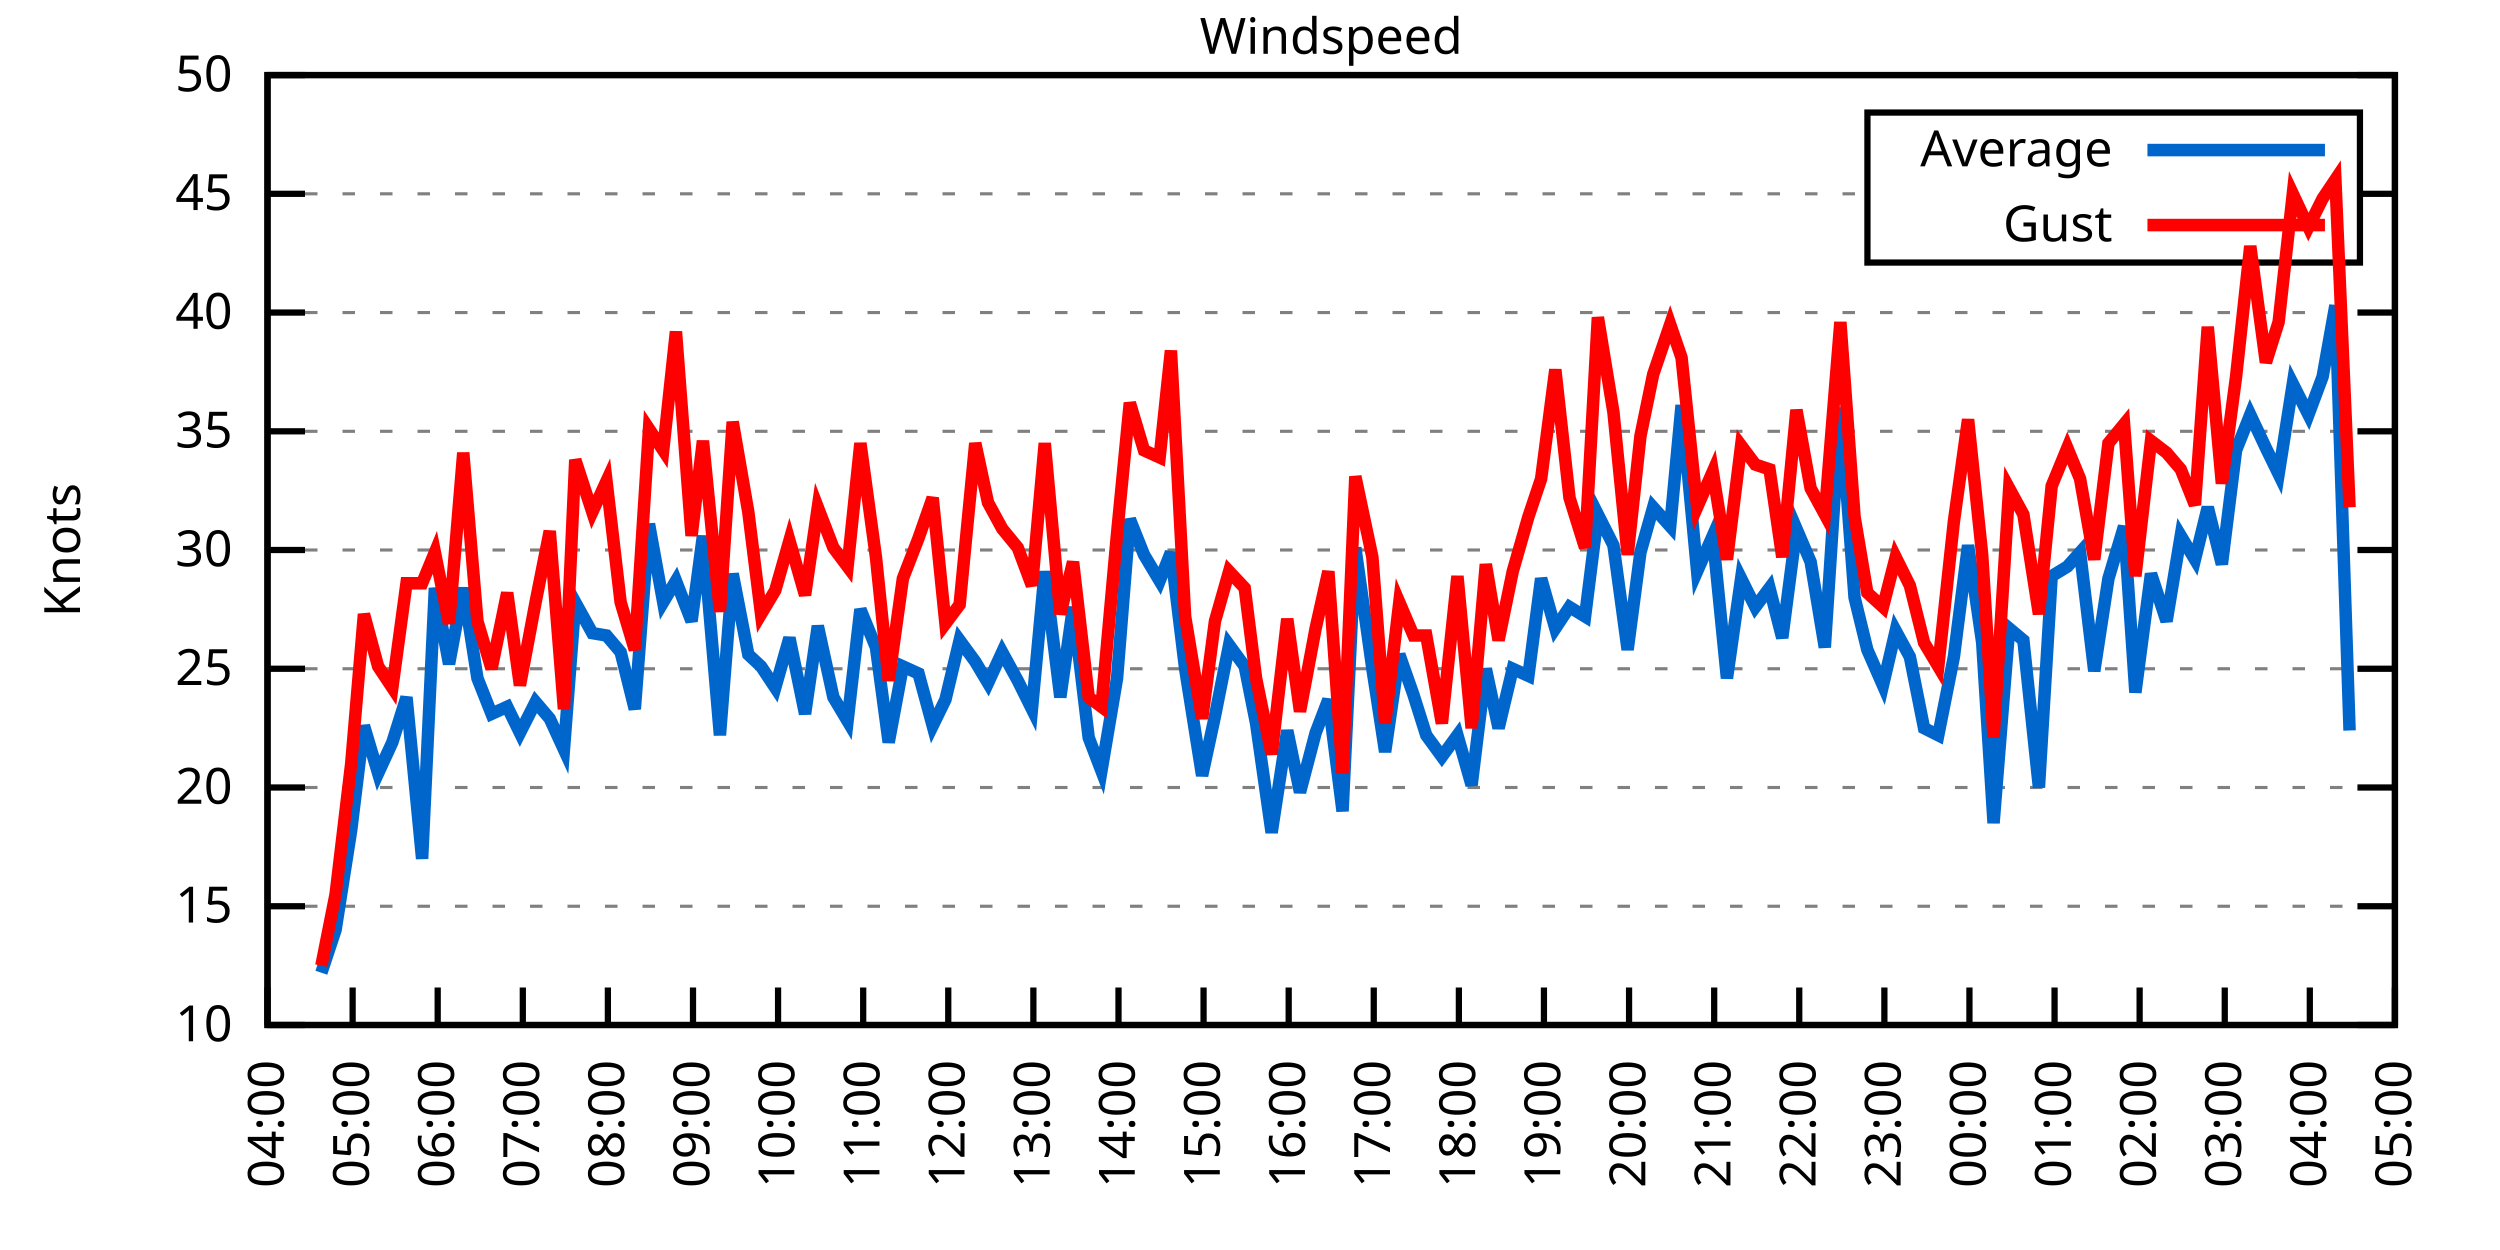
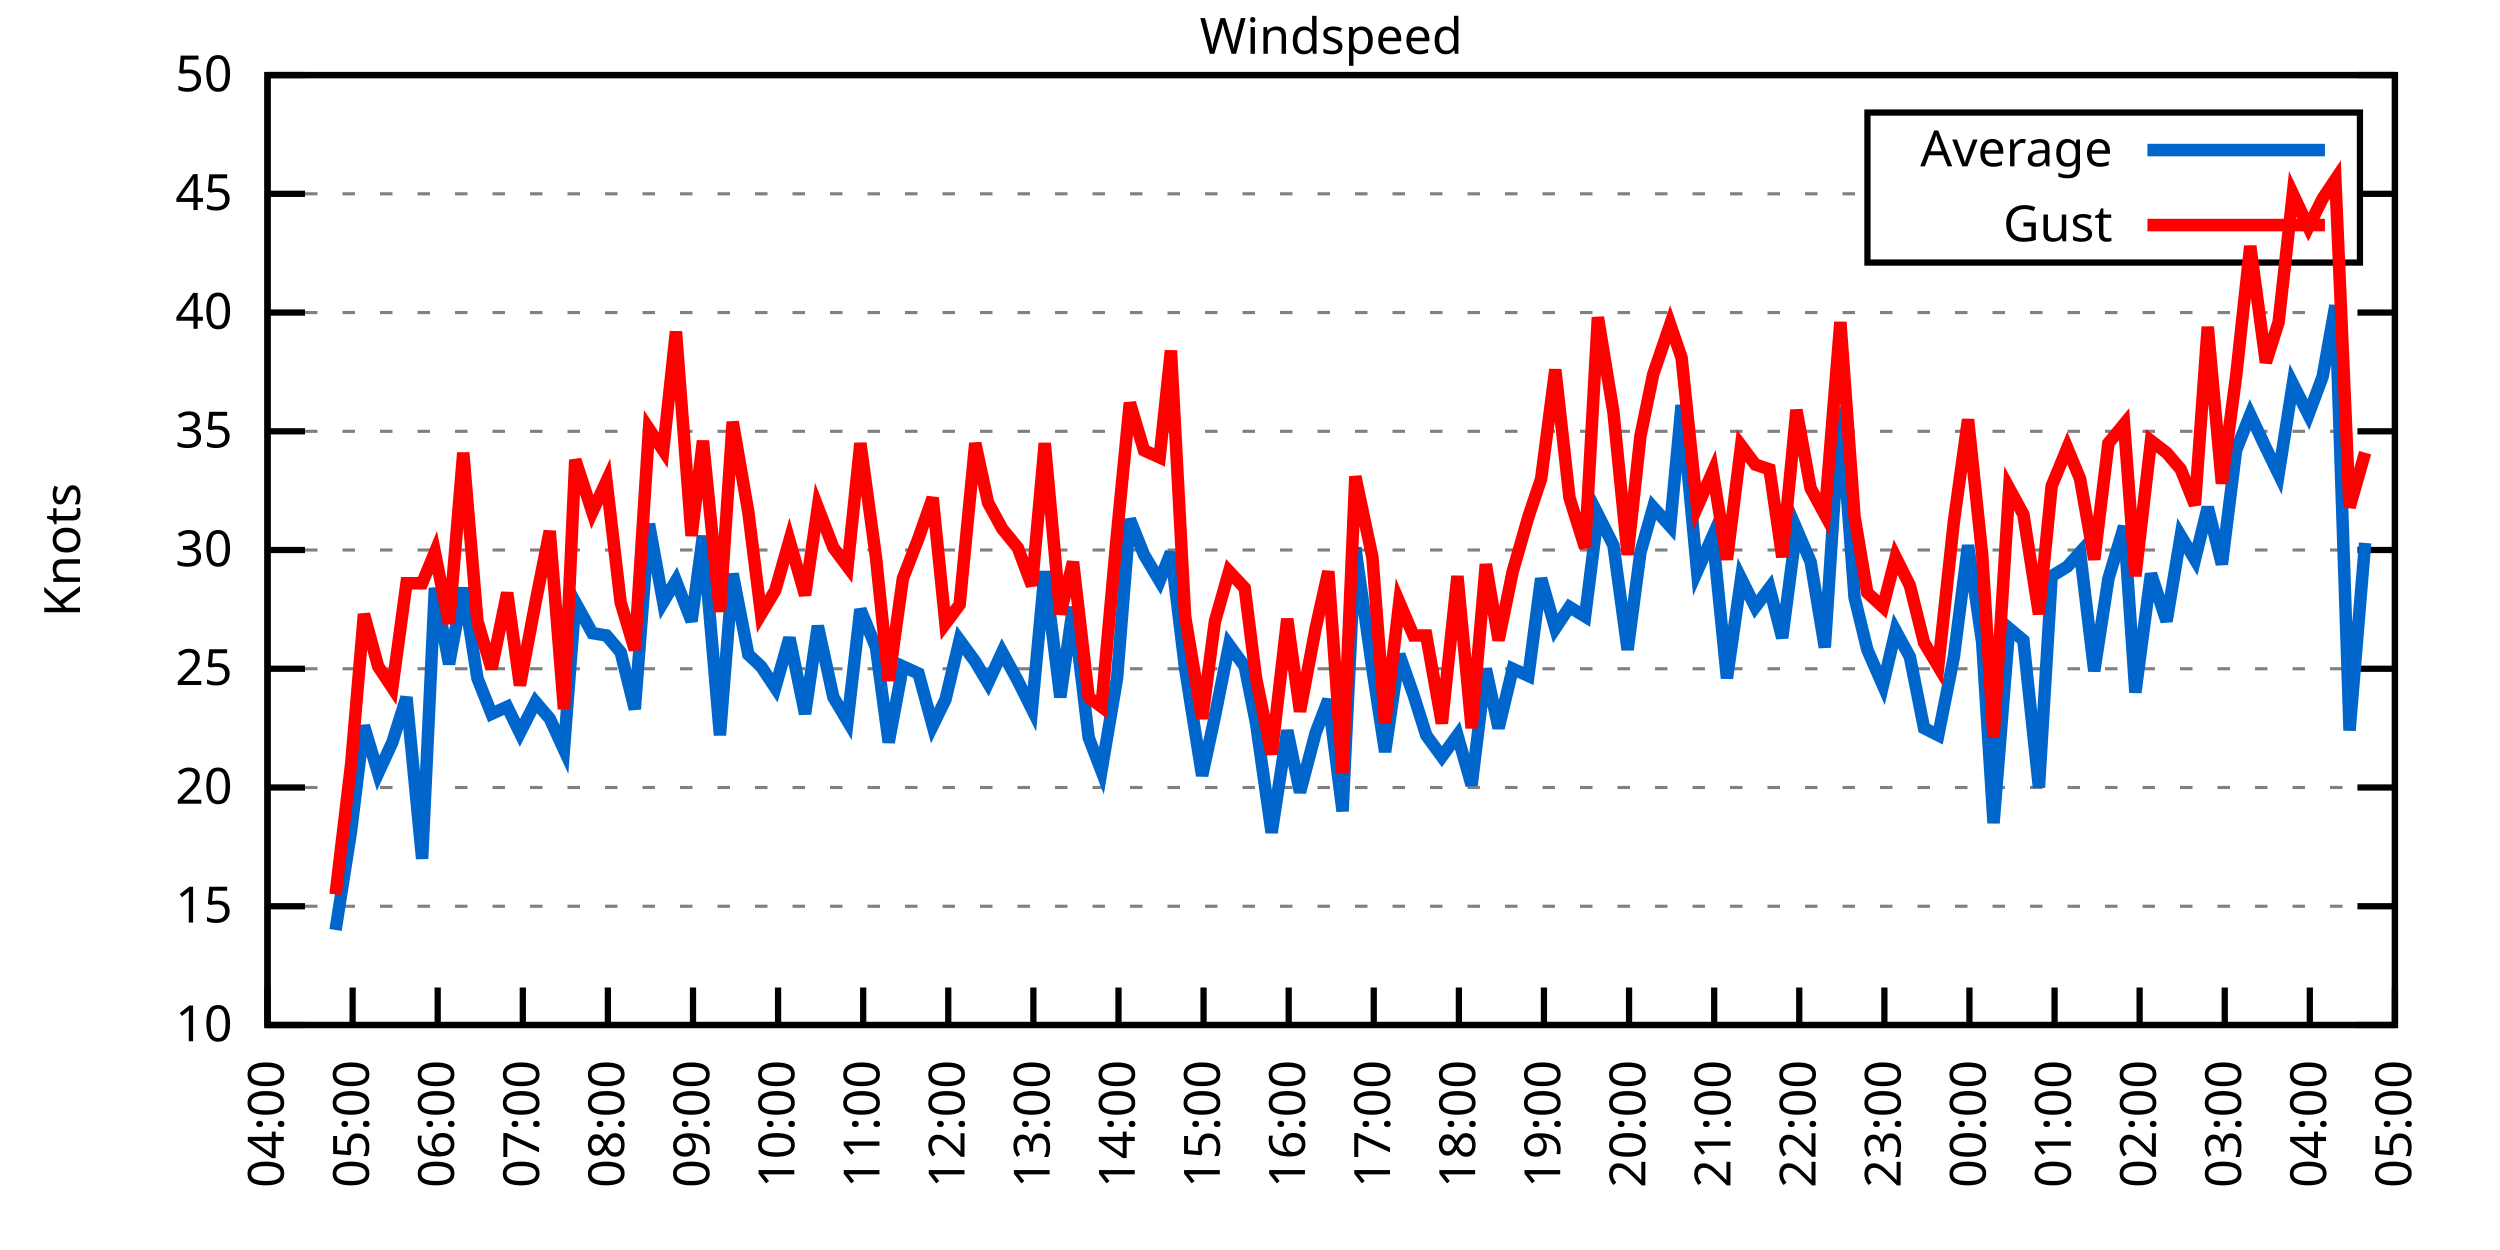
<svg xmlns="http://www.w3.org/2000/svg" xmlns:xlink="http://www.w3.org/1999/xlink" width="400" height="200" viewBox="0 0 400 200">
  <g id="gnuplot_canvas">
    <rect x="0" y="0" width="400" height="200" fill="none" />
    <defs>
      <circle id="gpDot" r="0.5" stroke-width="0.5" stroke="currentColor" />
      <path id="gpPt0" stroke-width="0.333" stroke="currentColor" d="M-1,0 h2 M0,-1 v2" />
      <path id="gpPt1" stroke-width="0.333" stroke="currentColor" d="M-1,-1 L1,1 M1,-1 L-1,1" />
      <path id="gpPt2" stroke-width="0.333" stroke="currentColor" d="M-1,0 L1,0 M0,-1 L0,1 M-1,-1 L1,1 M-1,1 L1,-1" />
      <rect id="gpPt3" stroke-width="0.333" stroke="currentColor" x="-1" y="-1" width="2" height="2" />
      <rect id="gpPt4" stroke-width="0.333" stroke="currentColor" fill="currentColor" x="-1" y="-1" width="2" height="2" />
      <circle id="gpPt5" stroke-width="0.333" stroke="currentColor" cx="0" cy="0" r="1" />
      <use xlink:href="#gpPt5" id="gpPt6" fill="currentColor" stroke="none" />
      <path id="gpPt7" stroke-width="0.333" stroke="currentColor" d="M0,-1.33 L-1.33,0.67 L1.33,0.67 z" />
      <use xlink:href="#gpPt7" id="gpPt8" fill="currentColor" stroke="none" />
      <use xlink:href="#gpPt7" id="gpPt9" stroke="currentColor" transform="rotate(180)" />
      <use xlink:href="#gpPt9" id="gpPt10" fill="currentColor" stroke="none" />
      <use xlink:href="#gpPt3" id="gpPt11" stroke="currentColor" transform="rotate(45)" />
      <use xlink:href="#gpPt11" id="gpPt12" fill="currentColor" stroke="none" />
      <path id="gpPt13" stroke-width="0.333" stroke="currentColor" d="M0,1.330 L1.265,0.411 L0.782,-1.067 L-0.782,-1.076 L-1.265,0.411 z" />
      <use xlink:href="#gpPt13" id="gpPt14" fill="currentColor" stroke="none" />
      <filter id="textbox" filterUnits="objectBoundingBox" x="0" y="0" height="1" width="1">
        <feFlood flood-color="white" flood-opacity="1" result="bgnd" />
        <feComposite in="SourceGraphic" in2="bgnd" operator="atop" />
      </filter>
      <filter id="greybox" filterUnits="objectBoundingBox" x="0" y="0" height="1" width="1">
        <feFlood flood-color="lightgrey" flood-opacity="1" result="grey" />
        <feComposite in="SourceGraphic" in2="grey" operator="atop" />
      </filter>
    </defs>
    <g fill="none" color="white" stroke="currentColor" stroke-width="1.00" stroke-linecap="butt" stroke-linejoin="miter">
</g>
    <g fill="none" color="black" stroke="currentColor" stroke-width="1.00" stroke-linecap="butt" stroke-linejoin="miter">
      <g stroke="none" shape-rendering="crispEdges">
        <polygon fill="rgb(255, 255, 255)" points="42.80,164.00 383.18,164.00 383.18,12.02 42.80,12.02 " />
      </g>
    </g>
    <g fill="none" color="black" stroke="currentColor" stroke-width="1.00" stroke-linecap="butt" stroke-linejoin="miter">
</g>
    <g fill="none" color="black" stroke="black" stroke-width="0.50" stroke-linecap="butt" stroke-linejoin="miter">
</g>
    <g fill="none" color="gray" stroke="currentColor" stroke-width="0.50" stroke-linecap="butt" stroke-linejoin="miter">
      <path stroke="gray" stroke-dasharray="2,4" class="gridline" d="M42.80,164.00 L383.19,164.00  " />
    </g>
    <g fill="none" color="gray" stroke="gray" stroke-width="1.00" stroke-linecap="butt" stroke-linejoin="miter">
</g>
    <g fill="none" color="black" stroke="currentColor" stroke-width="1.00" stroke-linecap="butt" stroke-linejoin="miter">
      <path stroke="black" d="M42.80,164.00 L48.80,164.00 M383.19,164.00 L377.19,164.00  " />
      <g transform="translate(37.20,166.60)" stroke="none" fill="black" font-family="Sans" font-size="8.00" text-anchor="end">
        <text>
          <tspan font-family="Sans"> 10</tspan>
        </text>
      </g>
    </g>
    <g fill="none" color="black" stroke="currentColor" stroke-width="1.00" stroke-linecap="butt" stroke-linejoin="miter">
</g>
    <g fill="none" color="black" stroke="black" stroke-width="0.50" stroke-linecap="butt" stroke-linejoin="miter">
</g>
    <g fill="none" color="gray" stroke="currentColor" stroke-width="0.50" stroke-linecap="butt" stroke-linejoin="miter">
      <path stroke="gray" stroke-dasharray="2,4" class="gridline" d="M42.80,145.00 L383.19,145.00  " />
    </g>
    <g fill="none" color="gray" stroke="gray" stroke-width="1.00" stroke-linecap="butt" stroke-linejoin="miter">
</g>
    <g fill="none" color="black" stroke="currentColor" stroke-width="1.00" stroke-linecap="butt" stroke-linejoin="miter">
      <path stroke="black" d="M42.80,145.00 L48.80,145.00 M383.19,145.00 L377.19,145.00  " />
      <g transform="translate(37.20,147.60)" stroke="none" fill="black" font-family="Sans" font-size="8.00" text-anchor="end">
        <text>
          <tspan font-family="Sans"> 15</tspan>
        </text>
      </g>
    </g>
    <g fill="none" color="black" stroke="currentColor" stroke-width="1.00" stroke-linecap="butt" stroke-linejoin="miter">
</g>
    <g fill="none" color="black" stroke="black" stroke-width="0.50" stroke-linecap="butt" stroke-linejoin="miter">
</g>
    <g fill="none" color="gray" stroke="currentColor" stroke-width="0.50" stroke-linecap="butt" stroke-linejoin="miter">
      <path stroke="gray" stroke-dasharray="2,4" class="gridline" d="M42.80,126.00 L383.19,126.00  " />
    </g>
    <g fill="none" color="gray" stroke="gray" stroke-width="1.00" stroke-linecap="butt" stroke-linejoin="miter">
</g>
    <g fill="none" color="black" stroke="currentColor" stroke-width="1.00" stroke-linecap="butt" stroke-linejoin="miter">
      <path stroke="black" d="M42.80,126.00 L48.80,126.00 M383.19,126.00 L377.19,126.00  " />
      <g transform="translate(37.20,128.60)" stroke="none" fill="black" font-family="Sans" font-size="8.00" text-anchor="end">
        <text>
          <tspan font-family="Sans"> 20</tspan>
        </text>
      </g>
    </g>
    <g fill="none" color="black" stroke="currentColor" stroke-width="1.00" stroke-linecap="butt" stroke-linejoin="miter">
</g>
    <g fill="none" color="black" stroke="black" stroke-width="0.50" stroke-linecap="butt" stroke-linejoin="miter">
</g>
    <g fill="none" color="gray" stroke="currentColor" stroke-width="0.50" stroke-linecap="butt" stroke-linejoin="miter">
      <path stroke="gray" stroke-dasharray="2,4" class="gridline" d="M42.80,107.00 L383.19,107.00  " />
    </g>
    <g fill="none" color="gray" stroke="gray" stroke-width="1.00" stroke-linecap="butt" stroke-linejoin="miter">
</g>
    <g fill="none" color="black" stroke="currentColor" stroke-width="1.00" stroke-linecap="butt" stroke-linejoin="miter">
      <path stroke="black" d="M42.80,107.00 L48.80,107.00 M383.19,107.00 L377.19,107.00  " />
      <g transform="translate(37.20,109.60)" stroke="none" fill="black" font-family="Sans" font-size="8.00" text-anchor="end">
        <text>
          <tspan font-family="Sans"> 25</tspan>
        </text>
      </g>
    </g>
    <g fill="none" color="black" stroke="currentColor" stroke-width="1.00" stroke-linecap="butt" stroke-linejoin="miter">
</g>
    <g fill="none" color="black" stroke="black" stroke-width="0.50" stroke-linecap="butt" stroke-linejoin="miter">
</g>
    <g fill="none" color="gray" stroke="currentColor" stroke-width="0.50" stroke-linecap="butt" stroke-linejoin="miter">
      <path stroke="gray" stroke-dasharray="2,4" class="gridline" d="M42.80,88.00 L383.19,88.00  " />
    </g>
    <g fill="none" color="gray" stroke="gray" stroke-width="1.00" stroke-linecap="butt" stroke-linejoin="miter">
</g>
    <g fill="none" color="black" stroke="currentColor" stroke-width="1.00" stroke-linecap="butt" stroke-linejoin="miter">
      <path stroke="black" d="M42.80,88.00 L48.80,88.00 M383.19,88.00 L377.19,88.00  " />
      <g transform="translate(37.20,90.60)" stroke="none" fill="black" font-family="Sans" font-size="8.00" text-anchor="end">
        <text>
          <tspan font-family="Sans"> 30</tspan>
        </text>
      </g>
    </g>
    <g fill="none" color="black" stroke="currentColor" stroke-width="1.00" stroke-linecap="butt" stroke-linejoin="miter">
</g>
    <g fill="none" color="black" stroke="black" stroke-width="0.50" stroke-linecap="butt" stroke-linejoin="miter">
</g>
    <g fill="none" color="gray" stroke="currentColor" stroke-width="0.50" stroke-linecap="butt" stroke-linejoin="miter">
      <path stroke="gray" stroke-dasharray="2,4" class="gridline" d="M42.80,69.01 L383.19,69.01  " />
    </g>
    <g fill="none" color="gray" stroke="gray" stroke-width="1.00" stroke-linecap="butt" stroke-linejoin="miter">
</g>
    <g fill="none" color="black" stroke="currentColor" stroke-width="1.00" stroke-linecap="butt" stroke-linejoin="miter">
      <path stroke="black" d="M42.80,69.01 L48.80,69.01 M383.19,69.01 L377.19,69.01  " />
      <g transform="translate(37.20,71.61)" stroke="none" fill="black" font-family="Sans" font-size="8.00" text-anchor="end">
        <text>
          <tspan font-family="Sans"> 35</tspan>
        </text>
      </g>
    </g>
    <g fill="none" color="black" stroke="currentColor" stroke-width="1.00" stroke-linecap="butt" stroke-linejoin="miter">
</g>
    <g fill="none" color="black" stroke="black" stroke-width="0.50" stroke-linecap="butt" stroke-linejoin="miter">
</g>
    <g fill="none" color="gray" stroke="currentColor" stroke-width="0.50" stroke-linecap="butt" stroke-linejoin="miter">
      <path stroke="gray" stroke-dasharray="2,4" class="gridline" d="M42.80,50.01 L383.19,50.01  " />
    </g>
    <g fill="none" color="gray" stroke="gray" stroke-width="1.00" stroke-linecap="butt" stroke-linejoin="miter">
</g>
    <g fill="none" color="black" stroke="currentColor" stroke-width="1.00" stroke-linecap="butt" stroke-linejoin="miter">
      <path stroke="black" d="M42.80,50.01 L48.80,50.01 M383.19,50.01 L377.19,50.01  " />
      <g transform="translate(37.20,52.61)" stroke="none" fill="black" font-family="Sans" font-size="8.00" text-anchor="end">
        <text>
          <tspan font-family="Sans"> 40</tspan>
        </text>
      </g>
    </g>
    <g fill="none" color="black" stroke="currentColor" stroke-width="1.00" stroke-linecap="butt" stroke-linejoin="miter">
</g>
    <g fill="none" color="black" stroke="black" stroke-width="0.50" stroke-linecap="butt" stroke-linejoin="miter">
</g>
    <g fill="none" color="gray" stroke="currentColor" stroke-width="0.50" stroke-linecap="butt" stroke-linejoin="miter">
      <path stroke="gray" stroke-dasharray="2,4" class="gridline" d="M42.80,31.01 L298.79,31.01 M377.59,31.01 L383.19,31.01  " />
    </g>
    <g fill="none" color="gray" stroke="gray" stroke-width="1.00" stroke-linecap="butt" stroke-linejoin="miter">
</g>
    <g fill="none" color="black" stroke="currentColor" stroke-width="1.00" stroke-linecap="butt" stroke-linejoin="miter">
      <path stroke="black" d="M42.80,31.01 L48.80,31.01 M383.19,31.01 L377.19,31.01  " />
      <g transform="translate(37.20,33.61)" stroke="none" fill="black" font-family="Sans" font-size="8.00" text-anchor="end">
        <text>
          <tspan font-family="Sans"> 45</tspan>
        </text>
      </g>
    </g>
    <g fill="none" color="black" stroke="currentColor" stroke-width="1.00" stroke-linecap="butt" stroke-linejoin="miter">
</g>
    <g fill="none" color="black" stroke="black" stroke-width="0.50" stroke-linecap="butt" stroke-linejoin="miter">
</g>
    <g fill="none" color="gray" stroke="currentColor" stroke-width="0.50" stroke-linecap="butt" stroke-linejoin="miter">
      <path stroke="gray" stroke-dasharray="2,4" class="gridline" d="M42.80,12.01 L383.19,12.01  " />
    </g>
    <g fill="none" color="gray" stroke="gray" stroke-width="1.00" stroke-linecap="butt" stroke-linejoin="miter">
</g>
    <g fill="none" color="black" stroke="currentColor" stroke-width="1.00" stroke-linecap="butt" stroke-linejoin="miter">
      <path stroke="black" d="M42.80,12.01 L48.80,12.01 M383.19,12.01 L377.19,12.01  " />
      <g transform="translate(37.20,14.61)" stroke="none" fill="black" font-family="Sans" font-size="8.00" text-anchor="end">
        <text>
          <tspan font-family="Sans"> 50</tspan>
        </text>
      </g>
    </g>
    <g fill="none" color="black" stroke="currentColor" stroke-width="1.00" stroke-linecap="butt" stroke-linejoin="miter">
      <path stroke="black" d="M42.80,164.00 L42.80,158.00  " />
      <g transform="translate(45.40,169.60) rotate(270.00)" stroke="none" fill="black" font-family="Sans" font-size="8.00" text-anchor="end">
        <text>
          <tspan font-family="Sans">04:00</tspan>
        </text>
      </g>
    </g>
    <g fill="none" color="black" stroke="currentColor" stroke-width="1.00" stroke-linecap="butt" stroke-linejoin="miter">
      <path stroke="black" d="M56.42,164.00 L56.42,158.00  " />
      <g transform="translate(59.02,169.60) rotate(270.00)" stroke="none" fill="black" font-family="Sans" font-size="8.00" text-anchor="end">
        <text>
          <tspan font-family="Sans">05:00</tspan>
        </text>
      </g>
    </g>
    <g fill="none" color="black" stroke="currentColor" stroke-width="1.00" stroke-linecap="butt" stroke-linejoin="miter">
      <path stroke="black" d="M70.03,164.00 L70.03,158.00  " />
      <g transform="translate(72.63,169.60) rotate(270.00)" stroke="none" fill="black" font-family="Sans" font-size="8.00" text-anchor="end">
        <text>
          <tspan font-family="Sans">06:00</tspan>
        </text>
      </g>
    </g>
    <g fill="none" color="black" stroke="currentColor" stroke-width="1.00" stroke-linecap="butt" stroke-linejoin="miter">
      <path stroke="black" d="M83.65,164.00 L83.65,158.00  " />
      <g transform="translate(86.25,169.60) rotate(270.00)" stroke="none" fill="black" font-family="Sans" font-size="8.00" text-anchor="end">
        <text>
          <tspan font-family="Sans">07:00</tspan>
        </text>
      </g>
    </g>
    <g fill="none" color="black" stroke="currentColor" stroke-width="1.00" stroke-linecap="butt" stroke-linejoin="miter">
      <path stroke="black" d="M97.26,164.00 L97.26,158.00  " />
      <g transform="translate(99.86,169.60) rotate(270.00)" stroke="none" fill="black" font-family="Sans" font-size="8.00" text-anchor="end">
        <text>
          <tspan font-family="Sans">08:00</tspan>
        </text>
      </g>
    </g>
    <g fill="none" color="black" stroke="currentColor" stroke-width="1.00" stroke-linecap="butt" stroke-linejoin="miter">
      <path stroke="black" d="M110.88,164.00 L110.88,158.00  " />
      <g transform="translate(113.48,169.60) rotate(270.00)" stroke="none" fill="black" font-family="Sans" font-size="8.00" text-anchor="end">
        <text>
          <tspan font-family="Sans">09:00</tspan>
        </text>
      </g>
    </g>
    <g fill="none" color="black" stroke="currentColor" stroke-width="1.00" stroke-linecap="butt" stroke-linejoin="miter">
      <path stroke="black" d="M124.49,164.00 L124.49,158.00  " />
      <g transform="translate(127.09,169.60) rotate(270.00)" stroke="none" fill="black" font-family="Sans" font-size="8.00" text-anchor="end">
        <text>
          <tspan font-family="Sans">10:00</tspan>
        </text>
      </g>
    </g>
    <g fill="none" color="black" stroke="currentColor" stroke-width="1.00" stroke-linecap="butt" stroke-linejoin="miter">
      <path stroke="black" d="M138.11,164.00 L138.11,158.00  " />
      <g transform="translate(140.71,169.60) rotate(270.00)" stroke="none" fill="black" font-family="Sans" font-size="8.00" text-anchor="end">
        <text>
          <tspan font-family="Sans">11:00</tspan>
        </text>
      </g>
    </g>
    <g fill="none" color="black" stroke="currentColor" stroke-width="1.00" stroke-linecap="butt" stroke-linejoin="miter">
      <path stroke="black" d="M151.72,164.00 L151.72,158.00  " />
      <g transform="translate(154.32,169.60) rotate(270.00)" stroke="none" fill="black" font-family="Sans" font-size="8.00" text-anchor="end">
        <text>
          <tspan font-family="Sans">12:00</tspan>
        </text>
      </g>
    </g>
    <g fill="none" color="black" stroke="currentColor" stroke-width="1.00" stroke-linecap="butt" stroke-linejoin="miter">
      <path stroke="black" d="M165.34,164.00 L165.34,158.00  " />
      <g transform="translate(167.94,169.60) rotate(270.00)" stroke="none" fill="black" font-family="Sans" font-size="8.00" text-anchor="end">
        <text>
          <tspan font-family="Sans">13:00</tspan>
        </text>
      </g>
    </g>
    <g fill="none" color="black" stroke="currentColor" stroke-width="1.00" stroke-linecap="butt" stroke-linejoin="miter">
      <path stroke="black" d="M178.96,164.00 L178.96,158.00  " />
      <g transform="translate(181.56,169.60) rotate(270.00)" stroke="none" fill="black" font-family="Sans" font-size="8.00" text-anchor="end">
        <text>
          <tspan font-family="Sans">14:00</tspan>
        </text>
      </g>
    </g>
    <g fill="none" color="black" stroke="currentColor" stroke-width="1.00" stroke-linecap="butt" stroke-linejoin="miter">
      <path stroke="black" d="M192.57,164.00 L192.57,158.00  " />
      <g transform="translate(195.17,169.60) rotate(270.00)" stroke="none" fill="black" font-family="Sans" font-size="8.00" text-anchor="end">
        <text>
          <tspan font-family="Sans">15:00</tspan>
        </text>
      </g>
    </g>
    <g fill="none" color="black" stroke="currentColor" stroke-width="1.00" stroke-linecap="butt" stroke-linejoin="miter">
      <path stroke="black" d="M206.19,164.00 L206.19,158.00  " />
      <g transform="translate(208.79,169.60) rotate(270.00)" stroke="none" fill="black" font-family="Sans" font-size="8.00" text-anchor="end">
        <text>
          <tspan font-family="Sans">16:00</tspan>
        </text>
      </g>
    </g>
    <g fill="none" color="black" stroke="currentColor" stroke-width="1.00" stroke-linecap="butt" stroke-linejoin="miter">
      <path stroke="black" d="M219.80,164.00 L219.80,158.00  " />
      <g transform="translate(222.40,169.60) rotate(270.00)" stroke="none" fill="black" font-family="Sans" font-size="8.00" text-anchor="end">
        <text>
          <tspan font-family="Sans">17:00</tspan>
        </text>
      </g>
    </g>
    <g fill="none" color="black" stroke="currentColor" stroke-width="1.00" stroke-linecap="butt" stroke-linejoin="miter">
      <path stroke="black" d="M233.42,164.00 L233.42,158.00  " />
      <g transform="translate(236.02,169.60) rotate(270.00)" stroke="none" fill="black" font-family="Sans" font-size="8.00" text-anchor="end">
        <text>
          <tspan font-family="Sans">18:00</tspan>
        </text>
      </g>
    </g>
    <g fill="none" color="black" stroke="currentColor" stroke-width="1.00" stroke-linecap="butt" stroke-linejoin="miter">
      <path stroke="black" d="M247.03,164.00 L247.03,158.00  " />
      <g transform="translate(249.63,169.60) rotate(270.00)" stroke="none" fill="black" font-family="Sans" font-size="8.00" text-anchor="end">
        <text>
          <tspan font-family="Sans">19:00</tspan>
        </text>
      </g>
    </g>
    <g fill="none" color="black" stroke="currentColor" stroke-width="1.00" stroke-linecap="butt" stroke-linejoin="miter">
      <path stroke="black" d="M260.65,164.00 L260.65,158.00  " />
      <g transform="translate(263.25,169.60) rotate(270.00)" stroke="none" fill="black" font-family="Sans" font-size="8.00" text-anchor="end">
        <text>
          <tspan font-family="Sans">20:00</tspan>
        </text>
      </g>
    </g>
    <g fill="none" color="black" stroke="currentColor" stroke-width="1.00" stroke-linecap="butt" stroke-linejoin="miter">
      <path stroke="black" d="M274.27,164.00 L274.27,158.00  " />
      <g transform="translate(276.87,169.60) rotate(270.00)" stroke="none" fill="black" font-family="Sans" font-size="8.00" text-anchor="end">
        <text>
          <tspan font-family="Sans">21:00</tspan>
        </text>
      </g>
    </g>
    <g fill="none" color="black" stroke="currentColor" stroke-width="1.00" stroke-linecap="butt" stroke-linejoin="miter">
      <path stroke="black" d="M287.88,164.00 L287.88,158.00  " />
      <g transform="translate(290.48,169.60) rotate(270.00)" stroke="none" fill="black" font-family="Sans" font-size="8.00" text-anchor="end">
        <text>
          <tspan font-family="Sans">22:00</tspan>
        </text>
      </g>
    </g>
    <g fill="none" color="black" stroke="currentColor" stroke-width="1.00" stroke-linecap="butt" stroke-linejoin="miter">
      <path stroke="black" d="M301.50,164.00 L301.50,158.00  " />
      <g transform="translate(304.10,169.60) rotate(270.00)" stroke="none" fill="black" font-family="Sans" font-size="8.00" text-anchor="end">
        <text>
          <tspan font-family="Sans">23:00</tspan>
        </text>
      </g>
    </g>
    <g fill="none" color="black" stroke="currentColor" stroke-width="1.00" stroke-linecap="butt" stroke-linejoin="miter">
      <path stroke="black" d="M315.11,164.00 L315.11,158.00  " />
      <g transform="translate(317.71,169.60) rotate(270.00)" stroke="none" fill="black" font-family="Sans" font-size="8.00" text-anchor="end">
        <text>
          <tspan font-family="Sans">00:00</tspan>
        </text>
      </g>
    </g>
    <g fill="none" color="black" stroke="currentColor" stroke-width="1.00" stroke-linecap="butt" stroke-linejoin="miter">
      <path stroke="black" d="M328.73,164.00 L328.73,158.00  " />
      <g transform="translate(331.33,169.60) rotate(270.00)" stroke="none" fill="black" font-family="Sans" font-size="8.00" text-anchor="end">
        <text>
          <tspan font-family="Sans">01:00</tspan>
        </text>
      </g>
    </g>
    <g fill="none" color="black" stroke="currentColor" stroke-width="1.00" stroke-linecap="butt" stroke-linejoin="miter">
      <path stroke="black" d="M342.34,164.00 L342.34,158.00  " />
      <g transform="translate(344.94,169.60) rotate(270.00)" stroke="none" fill="black" font-family="Sans" font-size="8.00" text-anchor="end">
        <text>
          <tspan font-family="Sans">02:00</tspan>
        </text>
      </g>
    </g>
    <g fill="none" color="black" stroke="currentColor" stroke-width="1.00" stroke-linecap="butt" stroke-linejoin="miter">
      <path stroke="black" d="M355.96,164.00 L355.96,158.00  " />
      <g transform="translate(358.56,169.60) rotate(270.00)" stroke="none" fill="black" font-family="Sans" font-size="8.00" text-anchor="end">
        <text>
          <tspan font-family="Sans">03:00</tspan>
        </text>
      </g>
    </g>
    <g fill="none" color="black" stroke="currentColor" stroke-width="1.00" stroke-linecap="butt" stroke-linejoin="miter">
      <path stroke="black" d="M369.57,164.00 L369.57,158.00  " />
      <g transform="translate(372.17,169.60) rotate(270.00)" stroke="none" fill="black" font-family="Sans" font-size="8.00" text-anchor="end">
        <text>
          <tspan font-family="Sans">04:00</tspan>
        </text>
      </g>
    </g>
    <g fill="none" color="black" stroke="currentColor" stroke-width="1.00" stroke-linecap="butt" stroke-linejoin="miter">
      <path stroke="black" d="M383.19,164.00 L383.19,158.00  " />
      <g transform="translate(385.79,169.60) rotate(270.00)" stroke="none" fill="black" font-family="Sans" font-size="8.00" text-anchor="end">
        <text>
          <tspan font-family="Sans">05:00</tspan>
        </text>
      </g>
    </g>
    <g fill="none" color="black" stroke="currentColor" stroke-width="1.00" stroke-linecap="butt" stroke-linejoin="miter">
</g>
    <g fill="none" color="black" stroke="currentColor" stroke-width="1.00" stroke-linecap="butt" stroke-linejoin="miter">
      <path stroke="black" d="M42.80,12.01 L42.80,164.00 L383.19,164.00 L383.19,12.01 L42.80,12.01 Z  " />
    </g>
    <g fill="none" color="black" stroke="currentColor" stroke-width="1.00" stroke-linecap="butt" stroke-linejoin="miter">
</g>
    <g fill="none" color="black" stroke="currentColor" stroke-width="1.00" stroke-linecap="butt" stroke-linejoin="miter">
      <path stroke="black" d="M298.79,42.01 L298.79,18.01 L377.59,18.01 L377.59,42.01 L298.79,42.01 Z  " />
    </g>
    <g id="Windspeed_plot_1">
      <g fill="none" color="white" stroke="black" stroke-width="2.00" stroke-linecap="butt" stroke-linejoin="miter">
</g>
      <g fill="none" color="black" stroke="currentColor" stroke-width="2.00" stroke-linecap="butt" stroke-linejoin="miter">
        <g transform="translate(337.99,26.61)" stroke="none" fill="black" font-family="Sans" font-size="8.00" text-anchor="end">
          <text>
            <tspan font-family="Sans">Average</tspan>
          </text>
        </g>
      </g>
      <g fill="none" color="black" stroke="currentColor" stroke-width="2.00" stroke-linecap="butt" stroke-linejoin="miter">
-         <path stroke="rgb(  0, 102, 204)" d="M343.59,24.01 L371.99,24.01 M51.42,155.64 L53.69,148.80 L56.19,132.84 L58.23,116.12 L60.50,123.72 L62.77,118.78   L65.04,111.56 L67.54,137.40 L69.58,94.08 L71.85,106.24 L74.12,94.08 L76.39,108.52 L78.65,114.22 L81.15,113.08   L83.19,117.26 L85.69,112.32 L87.96,114.98 L90.23,119.92 L92.04,96.36 L94.77,101.30 L97.04,101.68 L99.30,104.34   L101.57,113.46 L103.84,83.83 L106.11,96.36 L108.15,92.94 L110.65,99.40 L112.47,85.73 L115.19,117.64 L117.23,91.80   L119.73,104.72 L121.77,106.62 L124.04,110.04 L126.31,102.06 L128.81,114.22 L130.85,100.16 L133.34,111.56 L135.61,115.36   L137.66,97.50 L140.15,103.58 L142.19,118.78 L144.46,106.62 L146.96,107.76 L149.23,116.12 L151.27,111.94 L153.54,102.44   L156.04,105.86 L158.08,109.28 L160.35,104.34 L162.84,108.90 L165.11,113.46 L167.16,91.42 L169.65,111.56 L171.69,97.12   L174.19,118.02 L176.23,123.34 L178.73,108.52 L180.77,83.07 L183.04,88.76 L185.54,92.94 L187.35,88.38 L189.62,107.00   L192.34,124.10 L194.39,114.60 L196.66,103.20 L199.15,106.62 L200.97,115.74 L203.46,133.22 L205.96,116.88 L208.00,126.76   L210.50,117.26 L212.54,111.94 L214.81,129.80 L216.85,87.63 L219.58,107.00 L221.62,120.30 L223.89,104.72 L226.16,111.18   L228.20,117.64 L230.70,121.06 L233.19,117.64 L235.46,125.62 L237.73,107.00 L239.77,116.50 L242.04,107.00 L244.54,108.14   L246.58,92.56 L248.85,100.54 L251.12,97.12 L253.61,98.64 L255.66,82.31 L258.15,87.25 L260.42,103.96 L262.47,88.38   L264.51,81.17 L267.23,84.21 L269.05,64.83 L271.54,91.42 L274.04,85.73 L276.31,108.52 L278.58,92.56 L280.85,97.12   L283.12,94.08 L285.16,102.06 L287.43,84.59 L289.70,89.90 L291.97,103.58 L294.46,65.21 L296.73,95.60 L298.77,103.96   L301.27,109.66 L303.31,100.92 L305.58,105.10 L307.85,116.50 L310.12,117.64 L312.62,105.10 L314.89,87.25 L317.15,102.82   L318.97,131.70 L321.47,100.54 L323.74,102.44 L326.23,126.00 L328.27,92.18 L330.77,90.66 L332.81,88.38 L335.08,107.38   L337.35,92.56 L339.85,84.21 L341.66,110.80 L344.16,91.80 L346.65,99.40 L348.92,85.73 L351.19,89.52 L353.24,81.17   L355.50,90.28 L357.77,72.05 L360.04,66.35 L362.54,71.67 L364.58,75.85 L366.85,61.41 L369.35,66.35 L371.62,60.27   L373.66,48.87 L375.93,116.88  " />
+         <path stroke="rgb(  0, 102, 204)" d="M343.59,24.01 L371.99,24.01 M53.69,148.80 L56.19,132.84 L58.23,116.12 L60.50,123.72 L62.77,118.78 L65.04,111.56   L67.54,137.40 L69.58,94.08 L71.85,106.24 L74.12,94.08 L76.39,108.52 L78.65,114.22 L81.15,113.08 L83.19,117.26   L85.69,112.32 L87.96,114.98 L90.23,119.92 L92.04,96.36 L94.77,101.30 L97.04,101.68 L99.30,104.34 L101.57,113.46   L103.84,83.83 L106.11,96.36 L108.15,92.94 L110.65,99.40 L112.47,85.73 L115.19,117.64 L117.23,91.80 L119.73,104.72   L121.77,106.62 L124.04,110.04 L126.31,102.06 L128.81,114.22 L130.85,100.16 L133.34,111.56 L135.61,115.36 L137.66,97.50   L140.15,103.58 L142.19,118.78 L144.46,106.62 L146.96,107.76 L149.23,116.12 L151.27,111.94 L153.54,102.44 L156.04,105.86   L158.08,109.28 L160.35,104.34 L162.84,108.90 L165.11,113.46 L167.16,91.42 L169.65,111.56 L171.69,97.12 L174.19,118.02   L176.23,123.34 L178.73,108.52 L180.77,83.07 L183.04,88.76 L185.54,92.94 L187.35,88.38 L189.62,107.00 L192.34,124.10   L194.39,114.60 L196.66,103.20 L199.15,106.62 L200.97,115.74 L203.46,133.22 L205.96,116.88 L208.00,126.76 L210.50,117.26   L212.54,111.94 L214.81,129.80 L216.85,87.63 L219.58,107.00 L221.62,120.30 L223.89,104.72 L226.16,111.18 L228.20,117.64   L230.70,121.06 L233.19,117.64 L235.46,125.62 L237.73,107.00 L239.77,116.50 L242.04,107.00 L244.54,108.14 L246.58,92.56   L248.85,100.54 L251.12,97.12 L253.61,98.64 L255.66,82.31 L258.15,87.25 L260.42,103.96 L262.47,88.38 L264.51,81.17   L267.23,84.21 L269.05,64.83 L271.54,91.42 L274.04,85.73 L276.31,108.52 L278.58,92.56 L280.85,97.12 L283.12,94.08   L285.16,102.06 L287.43,84.59 L289.70,89.90 L291.97,103.58 L294.46,65.21 L296.73,95.60 L298.77,103.96 L301.27,109.66   L303.31,100.92 L305.58,105.10 L307.85,116.50 L310.12,117.64 L312.62,105.10 L314.89,87.25 L317.15,102.82 L318.97,131.70   L321.47,100.54 L323.74,102.44 L326.23,126.00 L328.27,92.18 L330.77,90.66 L332.81,88.38 L335.08,107.38 L337.35,92.56   L339.85,84.21 L341.66,110.80 L344.16,91.80 L346.65,99.40 L348.92,85.73 L351.19,89.52 L353.24,81.17 L355.50,90.28   L357.77,72.05 L360.04,66.35 L362.54,71.67 L364.58,75.85 L366.85,61.41 L369.35,66.35 L371.62,60.27 L373.66,48.87   L375.93,116.88 L378.42,86.87  " />
      </g>
    </g>
    <g id="Windspeed_plot_2">
      <g fill="none" color="black" stroke="currentColor" stroke-width="2.00" stroke-linecap="butt" stroke-linejoin="miter">
        <g transform="translate(337.99,38.61)" stroke="none" fill="black" font-family="Sans" font-size="8.00" text-anchor="end">
          <text>
            <tspan font-family="Sans">Gust</tspan>
          </text>
        </g>
      </g>
      <g fill="none" color="black" stroke="currentColor" stroke-width="2.00" stroke-linecap="butt" stroke-linejoin="miter">
-         <path stroke="rgb(255,   0,   0)" d="M343.59,36.01 L371.99,36.01 M51.42,154.50 L53.69,143.10 L56.19,122.20 L58.23,98.26 L60.50,106.62 L62.77,110.04   L65.04,93.32 L67.54,93.32 L69.58,88.38 L71.85,99.78 L74.12,72.43 L76.39,99.40 L78.65,107.00 L81.15,94.84   L83.19,109.66 L85.69,96.36 L87.96,84.97 L90.23,113.46 L92.04,73.57 L94.77,81.93 L97.04,76.99 L99.30,96.36   L101.57,103.96 L103.84,68.63 L106.11,72.05 L108.15,53.05 L110.65,85.73 L112.47,70.53 L115.19,97.88 L117.23,67.49   L119.73,81.93 L121.77,98.26 L124.04,94.46 L126.31,86.49 L128.81,95.22 L130.85,81.17 L133.34,87.63 L135.61,90.66   L137.66,70.91 L140.15,89.14 L142.19,108.90 L144.46,92.56 L146.96,86.11 L149.23,79.65 L151.27,99.78 L153.54,96.74   L156.04,70.91 L158.08,80.41 L160.35,84.59 L162.84,87.63 L165.11,93.70 L167.16,70.91 L169.65,98.26 L171.69,89.90   L174.19,111.56 L176.23,113.08 L178.73,85.35 L180.77,64.45 L183.04,72.05 L185.54,73.19 L187.35,56.09 L189.62,98.64   L192.34,114.98 L194.39,99.40 L196.66,91.42 L199.15,94.08 L200.97,108.52 L203.46,120.68 L205.96,99.02 L208.00,113.84   L210.50,100.54 L212.54,91.42 L214.81,123.72 L216.85,76.23 L219.58,89.14 L221.62,115.74 L223.89,96.36 L226.16,101.68   L228.20,101.68 L230.70,115.74 L233.19,92.18 L235.46,116.50 L237.73,90.28 L239.77,102.44 L242.04,91.42 L244.54,82.69   L246.58,76.61 L248.85,59.13 L251.12,79.65 L253.61,87.63 L255.66,50.77 L258.15,65.97 L260.42,88.76 L262.47,69.77   L264.51,59.89 L267.23,51.91 L269.05,57.23 L271.54,81.17 L274.04,75.47 L276.31,89.52 L278.58,71.29 L280.85,74.33   L283.12,75.09 L285.16,89.14 L287.43,65.59 L289.70,78.13 L291.97,82.31 L294.46,51.53 L296.73,82.69 L298.77,94.84   L301.27,97.12 L303.31,89.14 L305.58,93.70 L307.85,102.82 L310.12,106.62 L312.62,83.45 L314.89,67.11 L317.15,88.76   L318.97,118.02 L321.47,78.13 L323.74,82.31 L326.23,98.26 L328.27,77.75 L330.77,71.67 L332.81,76.61 L335.08,89.52   L337.35,70.91 L339.85,67.87 L341.66,92.18 L344.16,70.53 L346.65,72.43 L348.92,75.09 L351.19,80.79 L353.24,52.29   L355.50,77.37 L357.77,60.27 L360.04,39.37 L362.54,57.99 L364.58,51.53 L366.85,31.01 L369.35,36.33 L371.62,31.77   L373.66,28.73 L375.93,81.17  " />
+         <path stroke="rgb(255,   0,   0)" d="M343.59,36.01 L371.99,36.01 M53.69,143.10 L56.19,122.20 L58.23,98.26 L60.50,106.62 L62.77,110.04 L65.04,93.32   L67.54,93.32 L69.58,88.38 L71.85,99.78 L74.12,72.43 L76.39,99.40 L78.65,107.00 L81.15,94.84 L83.19,109.66   L85.69,96.36 L87.96,84.97 L90.23,113.46 L92.04,73.57 L94.77,81.93 L97.04,76.99 L99.30,96.36 L101.57,103.96   L103.84,68.63 L106.11,72.05 L108.15,53.05 L110.65,85.73 L112.47,70.53 L115.19,97.88 L117.23,67.49 L119.73,81.93   L121.77,98.26 L124.04,94.46 L126.31,86.49 L128.81,95.22 L130.85,81.17 L133.34,87.63 L135.61,90.66 L137.66,70.91   L140.15,89.14 L142.19,108.90 L144.46,92.56 L146.96,86.11 L149.23,79.65 L151.27,99.78 L153.54,96.74 L156.04,70.91   L158.08,80.41 L160.35,84.59 L162.84,87.63 L165.11,93.70 L167.16,70.91 L169.65,98.26 L171.69,89.90 L174.19,111.56   L176.23,113.08 L178.73,85.35 L180.77,64.45 L183.04,72.05 L185.54,73.19 L187.35,56.09 L189.62,98.64 L192.34,114.98   L194.39,99.40 L196.66,91.42 L199.15,94.08 L200.97,108.52 L203.46,120.68 L205.96,99.02 L208.00,113.84 L210.50,100.54   L212.54,91.42 L214.81,123.72 L216.85,76.23 L219.58,89.14 L221.62,115.74 L223.89,96.36 L226.16,101.68 L228.20,101.68   L230.70,115.74 L233.19,92.18 L235.46,116.50 L237.73,90.28 L239.77,102.44 L242.04,91.42 L244.54,82.69 L246.58,76.61   L248.85,59.13 L251.12,79.65 L253.61,87.63 L255.66,50.77 L258.15,65.97 L260.42,88.76 L262.47,69.77 L264.51,59.89   L267.23,51.91 L269.05,57.23 L271.54,81.17 L274.04,75.47 L276.31,89.52 L278.58,71.29 L280.85,74.33 L283.12,75.09   L285.16,89.14 L287.43,65.59 L289.70,78.13 L291.97,82.31 L294.46,51.53 L296.73,82.69 L298.77,94.84 L301.27,97.12   L303.31,89.14 L305.58,93.70 L307.85,102.82 L310.12,106.62 L312.62,83.45 L314.89,67.11 L317.15,88.76 L318.97,118.02   L321.47,78.13 L323.74,82.31 L326.23,98.26 L328.27,77.75 L330.77,71.67 L332.81,76.61 L335.08,89.52 L337.35,70.91   L339.85,67.87 L341.66,92.18 L344.16,70.53 L346.65,72.43 L348.92,75.09 L351.19,80.79 L353.24,52.29 L355.50,77.37   L357.77,60.27 L360.04,39.37 L362.54,57.99 L364.58,51.53 L366.85,31.01 L369.35,36.33 L371.62,31.77 L373.66,28.73   L375.93,81.17 L378.42,72.43  " />
      </g>
    </g>
    <g fill="none" color="black" stroke="currentColor" stroke-width="2.00" stroke-linecap="butt" stroke-linejoin="miter">
</g>
    <g fill="none" color="black" stroke="black" stroke-width="1.00" stroke-linecap="butt" stroke-linejoin="miter">
</g>
    <g fill="none" color="black" stroke="currentColor" stroke-width="1.00" stroke-linecap="butt" stroke-linejoin="miter">
      <path stroke="black" d="M42.80,12.01 L42.80,164.00 L383.19,164.00 L383.19,12.01 L42.80,12.01 Z  " />
      <g transform="translate(12.80,88.01) rotate(270.00)" stroke="none" fill="black" font-family="Sans" font-size="8.00" text-anchor="middle">
        <text>
          <tspan font-family="Sans">Knots</tspan>
        </text>
      </g>
    </g>
    <g fill="none" color="black" stroke="currentColor" stroke-width="1.00" stroke-linecap="butt" stroke-linejoin="miter">
</g>
    <g fill="none" color="black" stroke="currentColor" stroke-width="1.00" stroke-linecap="butt" stroke-linejoin="miter">
      <g transform="translate(212.99,8.61)" stroke="none" fill="black" font-family="Sans" font-size="8.00" text-anchor="middle">
        <text>
          <tspan font-family="Sans">Windspeed</tspan>
        </text>
      </g>
    </g>
    <g fill="none" color="black" stroke="currentColor" stroke-width="1.00" stroke-linecap="butt" stroke-linejoin="miter">
</g>
  </g>
</svg>
